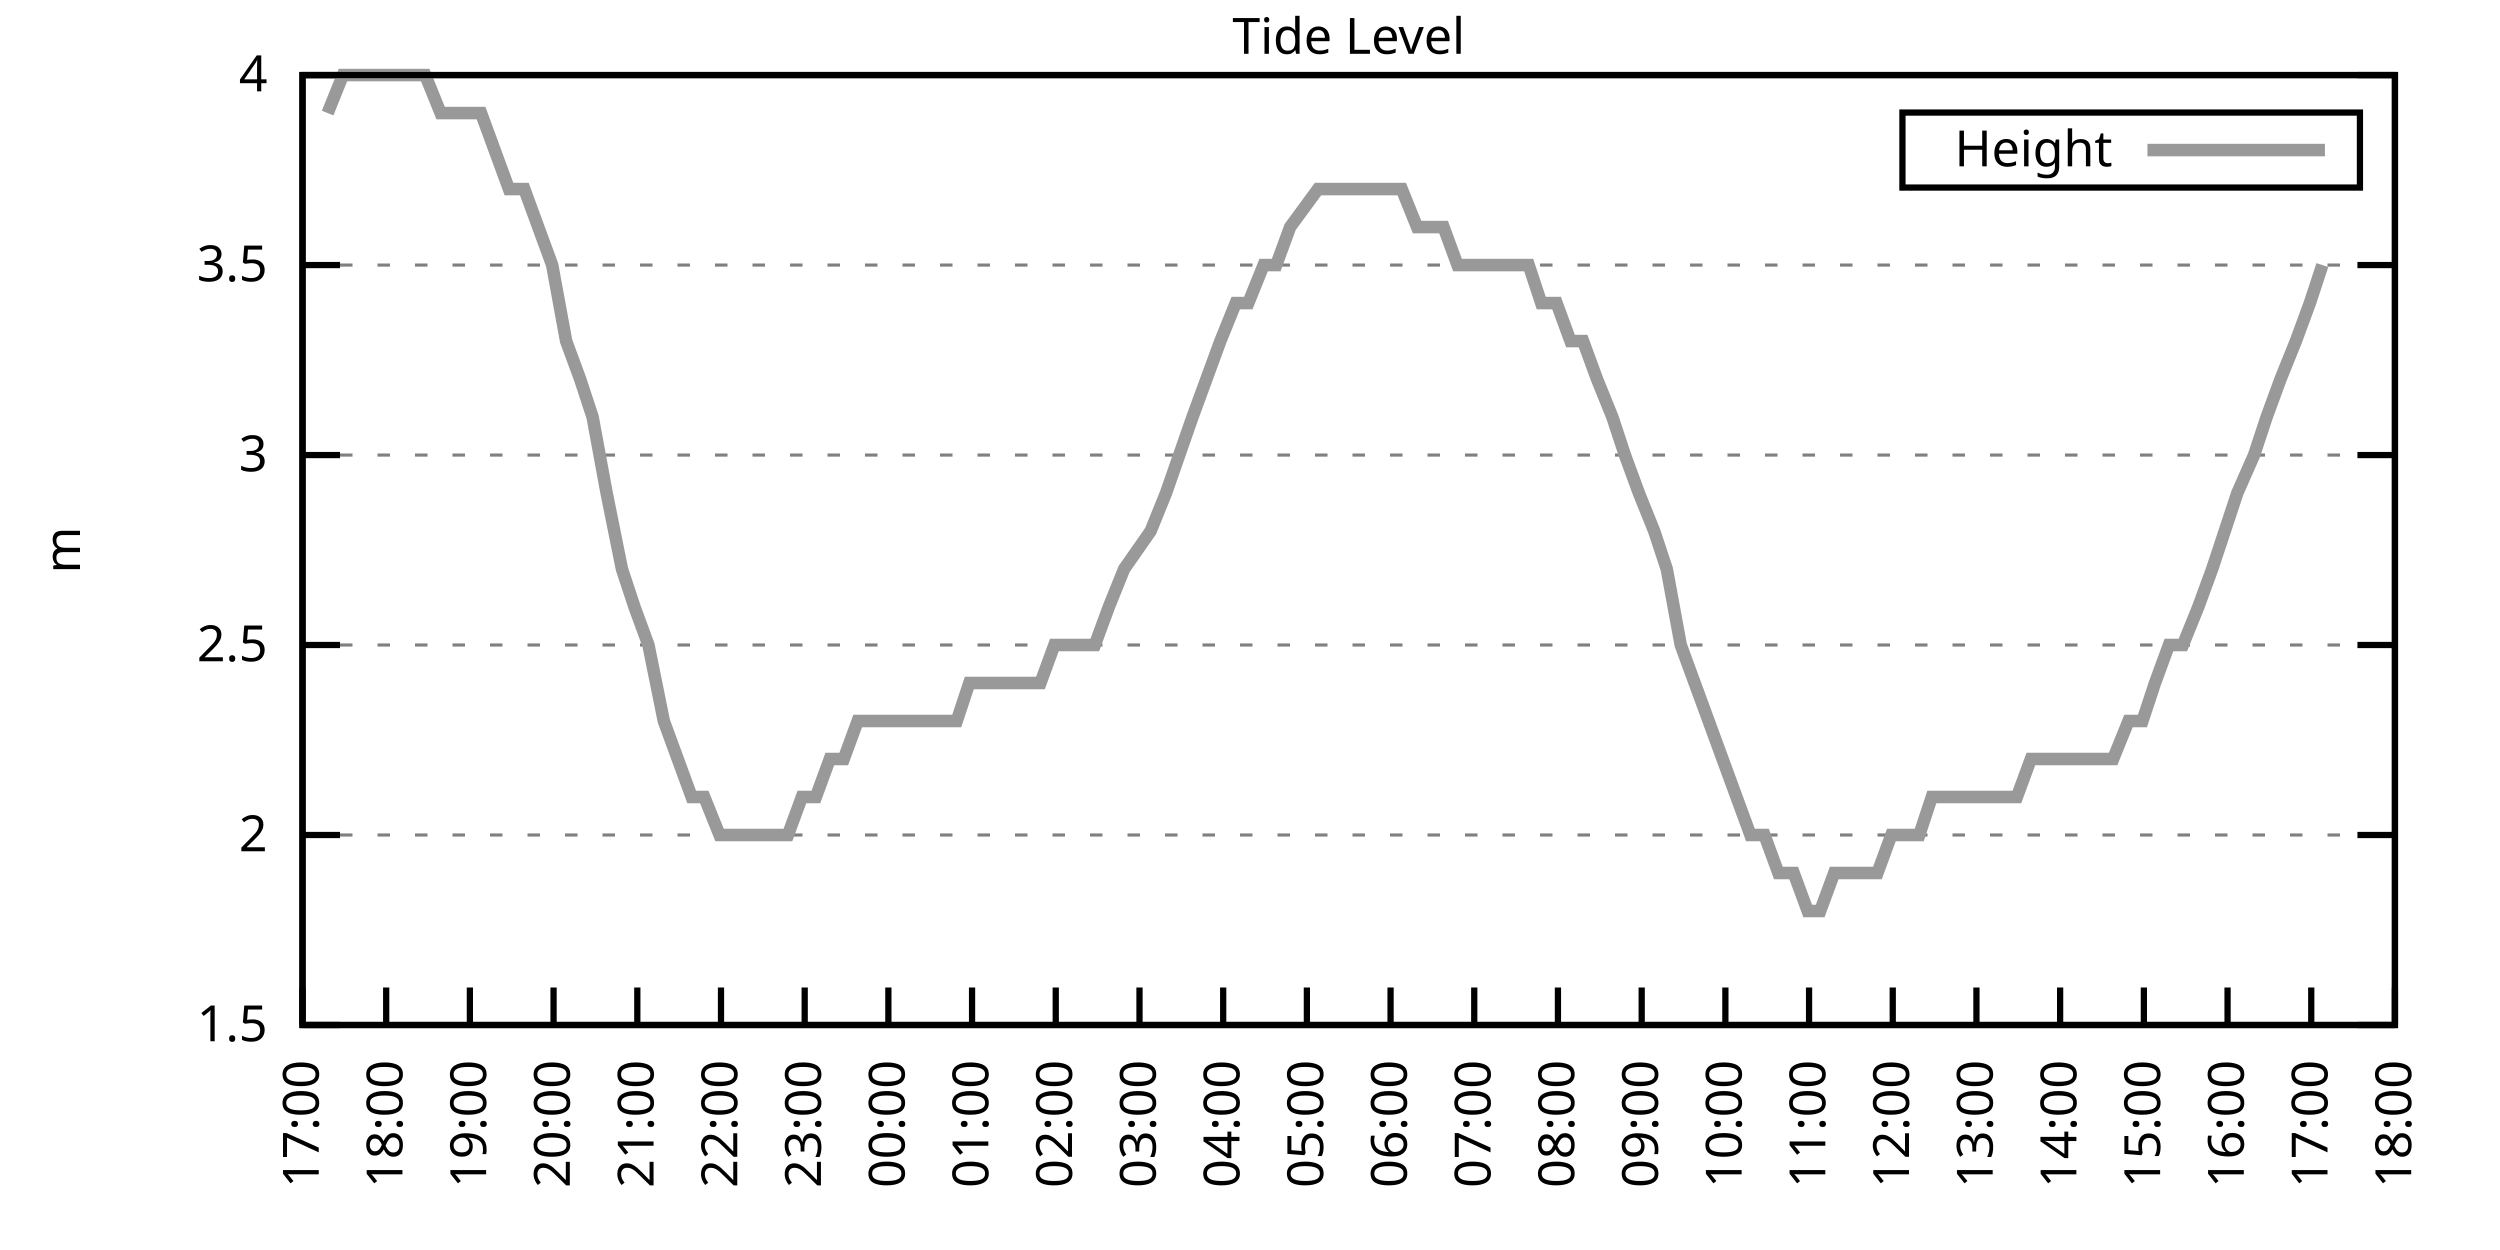
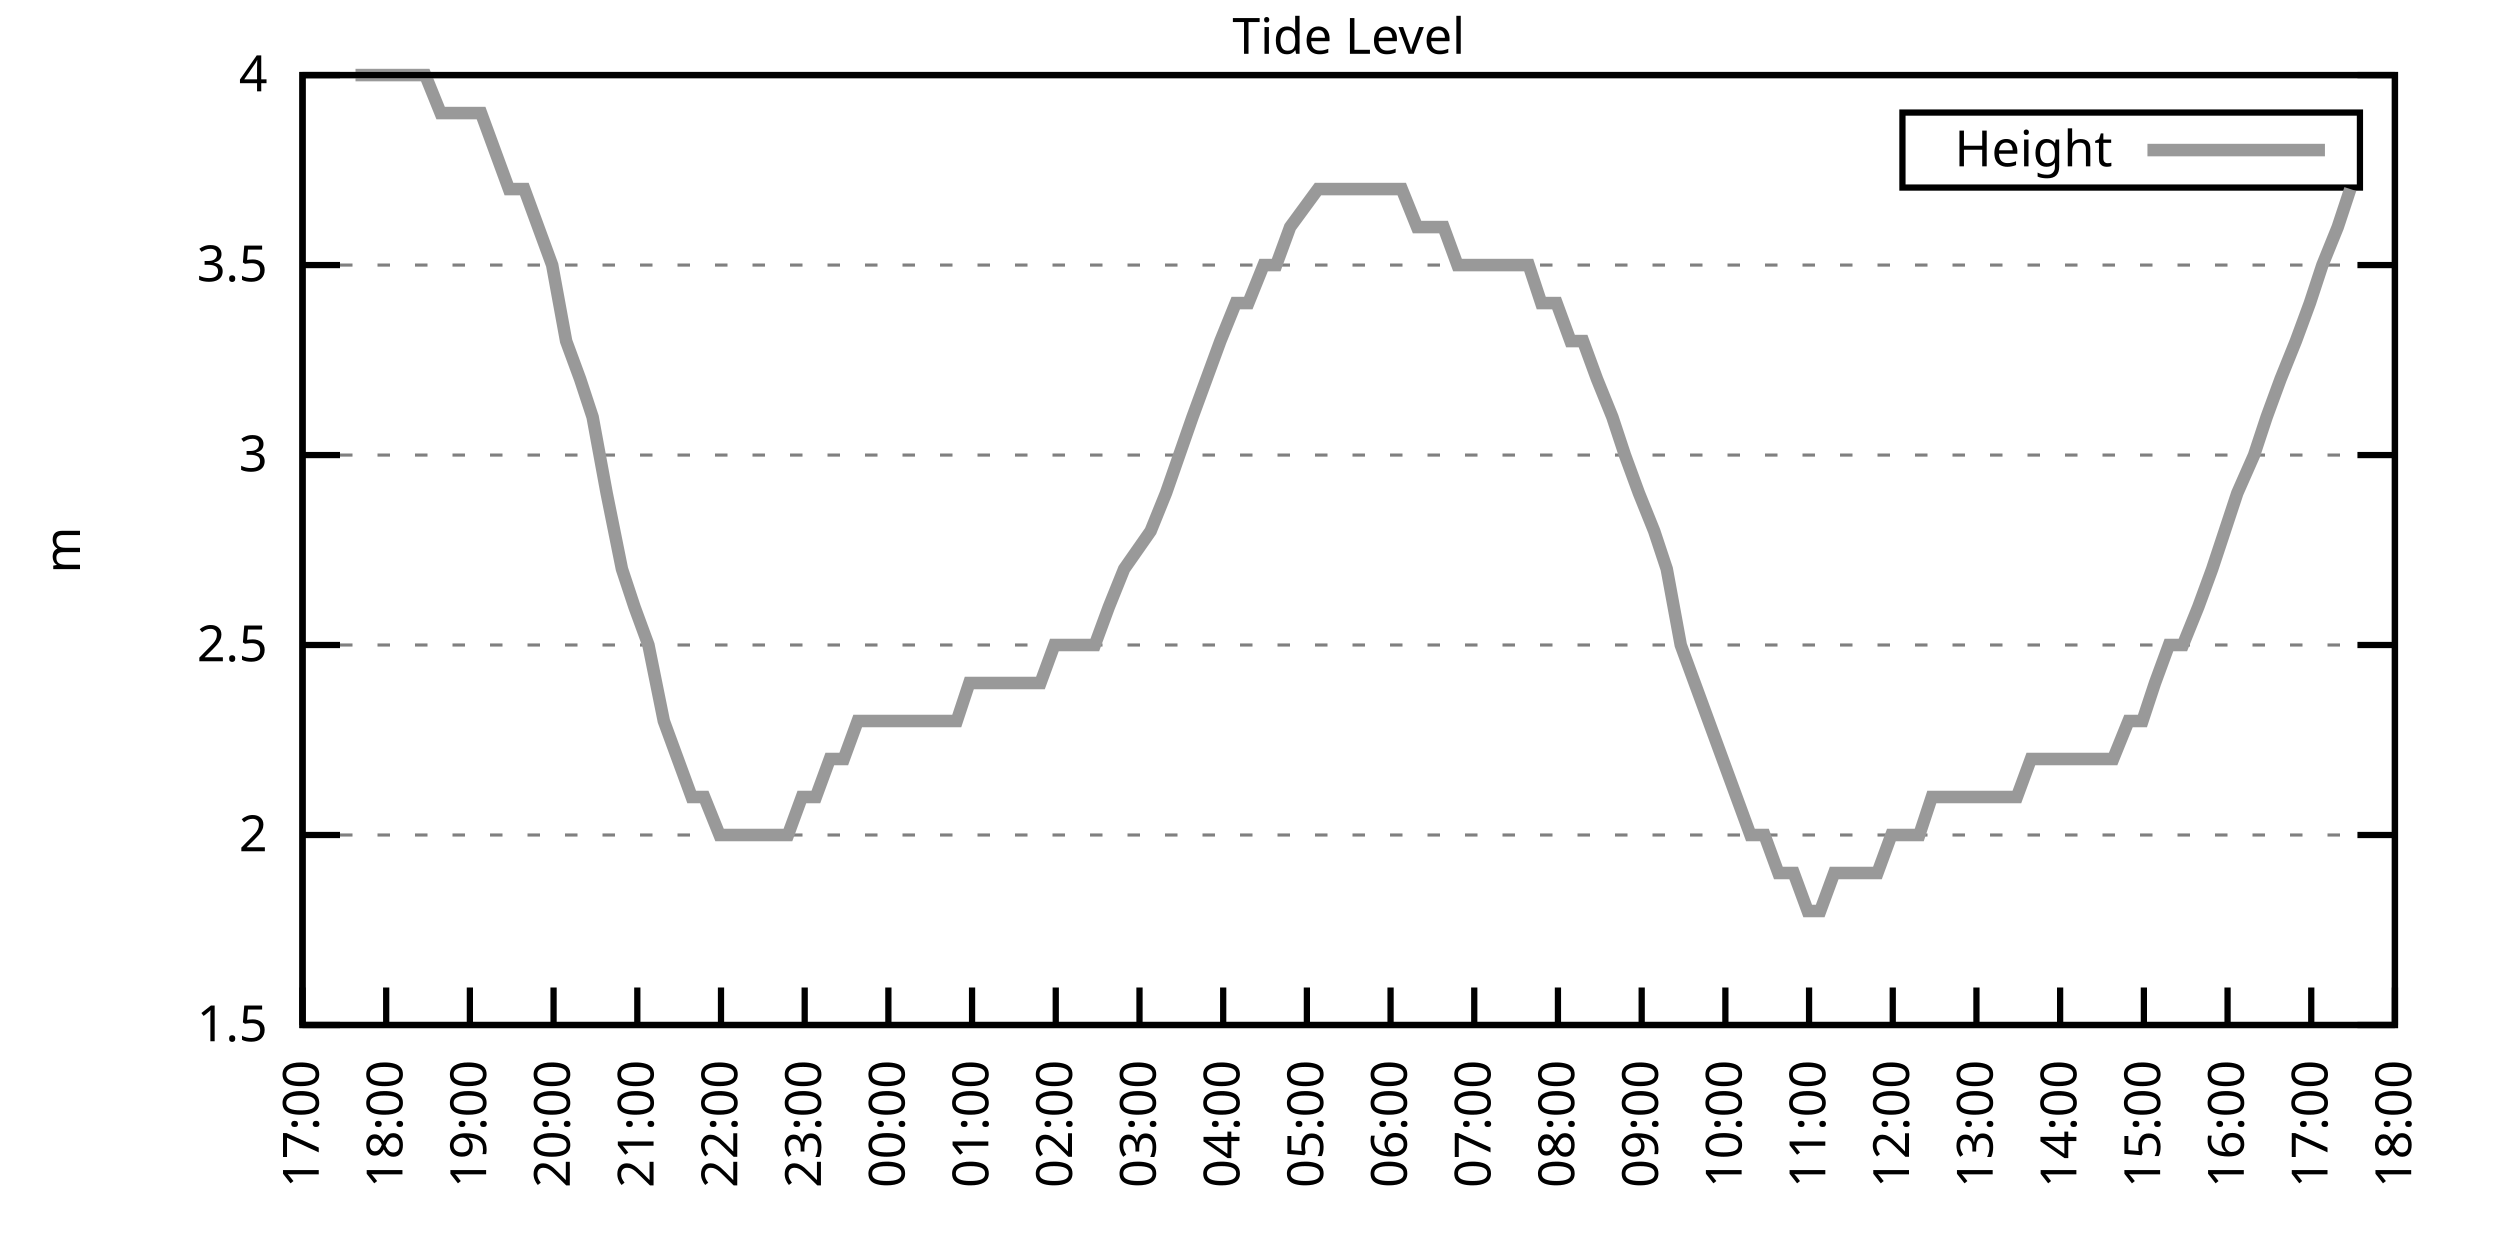
<svg xmlns="http://www.w3.org/2000/svg" xmlns:xlink="http://www.w3.org/1999/xlink" width="400" height="200" viewBox="0 0 400 200">
  <g id="gnuplot_canvas">
    <rect x="0" y="0" width="400" height="200" fill="none" />
    <defs>
      <circle id="gpDot" r="0.5" stroke-width="0.5" stroke="currentColor" />
      <path id="gpPt0" stroke-width="0.333" stroke="currentColor" d="M-1,0 h2 M0,-1 v2" />
      <path id="gpPt1" stroke-width="0.333" stroke="currentColor" d="M-1,-1 L1,1 M1,-1 L-1,1" />
      <path id="gpPt2" stroke-width="0.333" stroke="currentColor" d="M-1,0 L1,0 M0,-1 L0,1 M-1,-1 L1,1 M-1,1 L1,-1" />
      <rect id="gpPt3" stroke-width="0.333" stroke="currentColor" x="-1" y="-1" width="2" height="2" />
      <rect id="gpPt4" stroke-width="0.333" stroke="currentColor" fill="currentColor" x="-1" y="-1" width="2" height="2" />
      <circle id="gpPt5" stroke-width="0.333" stroke="currentColor" cx="0" cy="0" r="1" />
      <use xlink:href="#gpPt5" id="gpPt6" fill="currentColor" stroke="none" />
      <path id="gpPt7" stroke-width="0.333" stroke="currentColor" d="M0,-1.33 L-1.33,0.67 L1.33,0.67 z" />
      <use xlink:href="#gpPt7" id="gpPt8" fill="currentColor" stroke="none" />
      <use xlink:href="#gpPt7" id="gpPt9" stroke="currentColor" transform="rotate(180)" />
      <use xlink:href="#gpPt9" id="gpPt10" fill="currentColor" stroke="none" />
      <use xlink:href="#gpPt3" id="gpPt11" stroke="currentColor" transform="rotate(45)" />
      <use xlink:href="#gpPt11" id="gpPt12" fill="currentColor" stroke="none" />
      <path id="gpPt13" stroke-width="0.333" stroke="currentColor" d="M0,1.330 L1.265,0.411 L0.782,-1.067 L-0.782,-1.076 L-1.265,0.411 z" />
      <use xlink:href="#gpPt13" id="gpPt14" fill="currentColor" stroke="none" />
      <filter id="textbox" filterUnits="objectBoundingBox" x="0" y="0" height="1" width="1">
        <feFlood flood-color="white" flood-opacity="1" result="bgnd" />
        <feComposite in="SourceGraphic" in2="bgnd" operator="atop" />
      </filter>
      <filter id="greybox" filterUnits="objectBoundingBox" x="0" y="0" height="1" width="1">
        <feFlood flood-color="lightgrey" flood-opacity="1" result="grey" />
        <feComposite in="SourceGraphic" in2="grey" operator="atop" />
      </filter>
    </defs>
    <g fill="none" color="white" stroke="currentColor" stroke-width="1.00" stroke-linecap="butt" stroke-linejoin="miter">
</g>
    <g fill="none" color="black" stroke="currentColor" stroke-width="1.00" stroke-linecap="butt" stroke-linejoin="miter">
      <g stroke="none" shape-rendering="crispEdges">
        <polygon fill="rgb(255, 255, 255)" points="48.40,164.00 383.18,164.00 383.18,12.02 48.40,12.02 " />
      </g>
    </g>
    <g fill="none" color="black" stroke="currentColor" stroke-width="1.00" stroke-linecap="butt" stroke-linejoin="miter">
</g>
    <g fill="none" color="black" stroke="black" stroke-width="0.50" stroke-linecap="butt" stroke-linejoin="miter">
</g>
    <g fill="none" color="gray" stroke="currentColor" stroke-width="0.50" stroke-linecap="butt" stroke-linejoin="miter">
      <path stroke="gray" stroke-dasharray="2,4" class="gridline" d="M48.40,164.00 L383.19,164.00  " />
    </g>
    <g fill="none" color="gray" stroke="gray" stroke-width="1.00" stroke-linecap="butt" stroke-linejoin="miter">
</g>
    <g fill="none" color="black" stroke="currentColor" stroke-width="1.00" stroke-linecap="butt" stroke-linejoin="miter">
      <path stroke="black" d="M48.40,164.00 L54.40,164.00 M383.19,164.00 L377.19,164.00  " />
      <g transform="translate(42.80,166.60)" stroke="none" fill="black" font-family="Sans" font-size="8.00" text-anchor="end">
        <text>
          <tspan font-family="Sans"> 1.5</tspan>
        </text>
      </g>
    </g>
    <g fill="none" color="black" stroke="currentColor" stroke-width="1.00" stroke-linecap="butt" stroke-linejoin="miter">
</g>
    <g fill="none" color="black" stroke="black" stroke-width="0.50" stroke-linecap="butt" stroke-linejoin="miter">
</g>
    <g fill="none" color="gray" stroke="currentColor" stroke-width="0.50" stroke-linecap="butt" stroke-linejoin="miter">
      <path stroke="gray" stroke-dasharray="2,4" class="gridline" d="M48.40,133.60 L383.19,133.60  " />
    </g>
    <g fill="none" color="gray" stroke="gray" stroke-width="1.00" stroke-linecap="butt" stroke-linejoin="miter">
</g>
    <g fill="none" color="black" stroke="currentColor" stroke-width="1.00" stroke-linecap="butt" stroke-linejoin="miter">
      <path stroke="black" d="M48.40,133.60 L54.40,133.60 M383.19,133.60 L377.19,133.60  " />
      <g transform="translate(42.80,136.20)" stroke="none" fill="black" font-family="Sans" font-size="8.00" text-anchor="end">
        <text>
          <tspan font-family="Sans"> 2</tspan>
        </text>
      </g>
    </g>
    <g fill="none" color="black" stroke="currentColor" stroke-width="1.00" stroke-linecap="butt" stroke-linejoin="miter">
</g>
    <g fill="none" color="black" stroke="black" stroke-width="0.50" stroke-linecap="butt" stroke-linejoin="miter">
</g>
    <g fill="none" color="gray" stroke="currentColor" stroke-width="0.50" stroke-linecap="butt" stroke-linejoin="miter">
      <path stroke="gray" stroke-dasharray="2,4" class="gridline" d="M48.40,103.20 L383.19,103.20  " />
    </g>
    <g fill="none" color="gray" stroke="gray" stroke-width="1.00" stroke-linecap="butt" stroke-linejoin="miter">
</g>
    <g fill="none" color="black" stroke="currentColor" stroke-width="1.00" stroke-linecap="butt" stroke-linejoin="miter">
      <path stroke="black" d="M48.40,103.20 L54.40,103.20 M383.19,103.20 L377.19,103.20  " />
      <g transform="translate(42.80,105.80)" stroke="none" fill="black" font-family="Sans" font-size="8.00" text-anchor="end">
        <text>
          <tspan font-family="Sans"> 2.5</tspan>
        </text>
      </g>
    </g>
    <g fill="none" color="black" stroke="currentColor" stroke-width="1.00" stroke-linecap="butt" stroke-linejoin="miter">
</g>
    <g fill="none" color="black" stroke="black" stroke-width="0.50" stroke-linecap="butt" stroke-linejoin="miter">
</g>
    <g fill="none" color="gray" stroke="currentColor" stroke-width="0.50" stroke-linecap="butt" stroke-linejoin="miter">
      <path stroke="gray" stroke-dasharray="2,4" class="gridline" d="M48.40,72.81 L383.19,72.81  " />
    </g>
    <g fill="none" color="gray" stroke="gray" stroke-width="1.00" stroke-linecap="butt" stroke-linejoin="miter">
</g>
    <g fill="none" color="black" stroke="currentColor" stroke-width="1.00" stroke-linecap="butt" stroke-linejoin="miter">
      <path stroke="black" d="M48.40,72.81 L54.40,72.81 M383.19,72.81 L377.19,72.81  " />
      <g transform="translate(42.80,75.41)" stroke="none" fill="black" font-family="Sans" font-size="8.00" text-anchor="end">
        <text>
          <tspan font-family="Sans"> 3</tspan>
        </text>
      </g>
    </g>
    <g fill="none" color="black" stroke="currentColor" stroke-width="1.00" stroke-linecap="butt" stroke-linejoin="miter">
</g>
    <g fill="none" color="black" stroke="black" stroke-width="0.50" stroke-linecap="butt" stroke-linejoin="miter">
</g>
    <g fill="none" color="gray" stroke="currentColor" stroke-width="0.50" stroke-linecap="butt" stroke-linejoin="miter">
      <path stroke="gray" stroke-dasharray="2,4" class="gridline" d="M48.40,42.41 L383.19,42.41  " />
    </g>
    <g fill="none" color="gray" stroke="gray" stroke-width="1.00" stroke-linecap="butt" stroke-linejoin="miter">
</g>
    <g fill="none" color="black" stroke="currentColor" stroke-width="1.00" stroke-linecap="butt" stroke-linejoin="miter">
      <path stroke="black" d="M48.40,42.41 L54.40,42.41 M383.19,42.41 L377.19,42.41  " />
      <g transform="translate(42.80,45.01)" stroke="none" fill="black" font-family="Sans" font-size="8.00" text-anchor="end">
        <text>
          <tspan font-family="Sans"> 3.5</tspan>
        </text>
      </g>
    </g>
    <g fill="none" color="black" stroke="currentColor" stroke-width="1.00" stroke-linecap="butt" stroke-linejoin="miter">
</g>
    <g fill="none" color="black" stroke="black" stroke-width="0.50" stroke-linecap="butt" stroke-linejoin="miter">
</g>
    <g fill="none" color="gray" stroke="currentColor" stroke-width="0.50" stroke-linecap="butt" stroke-linejoin="miter">
      <path stroke="gray" stroke-dasharray="2,4" class="gridline" d="M48.40,12.01 L383.19,12.01  " />
    </g>
    <g fill="none" color="gray" stroke="gray" stroke-width="1.00" stroke-linecap="butt" stroke-linejoin="miter">
</g>
    <g fill="none" color="black" stroke="currentColor" stroke-width="1.00" stroke-linecap="butt" stroke-linejoin="miter">
      <path stroke="black" d="M48.40,12.01 L54.40,12.01 M383.19,12.01 L377.19,12.01  " />
      <g transform="translate(42.80,14.61)" stroke="none" fill="black" font-family="Sans" font-size="8.00" text-anchor="end">
        <text>
          <tspan font-family="Sans"> 4</tspan>
        </text>
      </g>
    </g>
    <g fill="none" color="black" stroke="currentColor" stroke-width="1.00" stroke-linecap="butt" stroke-linejoin="miter">
      <path stroke="black" d="M48.40,164.00 L48.40,158.00  " />
      <g transform="translate(51.00,169.60) rotate(270.00)" stroke="none" fill="black" font-family="Sans" font-size="8.00" text-anchor="end">
        <text>
          <tspan font-family="Sans">17:00</tspan>
        </text>
      </g>
    </g>
    <g fill="none" color="black" stroke="currentColor" stroke-width="1.00" stroke-linecap="butt" stroke-linejoin="miter">
      <path stroke="black" d="M61.79,164.00 L61.79,158.00  " />
      <g transform="translate(64.39,169.60) rotate(270.00)" stroke="none" fill="black" font-family="Sans" font-size="8.00" text-anchor="end">
        <text>
          <tspan font-family="Sans">18:00</tspan>
        </text>
      </g>
    </g>
    <g fill="none" color="black" stroke="currentColor" stroke-width="1.00" stroke-linecap="butt" stroke-linejoin="miter">
      <path stroke="black" d="M75.18,164.00 L75.18,158.00  " />
      <g transform="translate(77.78,169.60) rotate(270.00)" stroke="none" fill="black" font-family="Sans" font-size="8.00" text-anchor="end">
        <text>
          <tspan font-family="Sans">19:00</tspan>
        </text>
      </g>
    </g>
    <g fill="none" color="black" stroke="currentColor" stroke-width="1.00" stroke-linecap="butt" stroke-linejoin="miter">
      <path stroke="black" d="M88.57,164.00 L88.57,158.00  " />
      <g transform="translate(91.17,169.60) rotate(270.00)" stroke="none" fill="black" font-family="Sans" font-size="8.00" text-anchor="end">
        <text>
          <tspan font-family="Sans">20:00</tspan>
        </text>
      </g>
    </g>
    <g fill="none" color="black" stroke="currentColor" stroke-width="1.00" stroke-linecap="butt" stroke-linejoin="miter">
      <path stroke="black" d="M101.97,164.00 L101.97,158.00  " />
      <g transform="translate(104.57,169.60) rotate(270.00)" stroke="none" fill="black" font-family="Sans" font-size="8.00" text-anchor="end">
        <text>
          <tspan font-family="Sans">21:00</tspan>
        </text>
      </g>
    </g>
    <g fill="none" color="black" stroke="currentColor" stroke-width="1.00" stroke-linecap="butt" stroke-linejoin="miter">
      <path stroke="black" d="M115.36,164.00 L115.36,158.00  " />
      <g transform="translate(117.96,169.60) rotate(270.00)" stroke="none" fill="black" font-family="Sans" font-size="8.00" text-anchor="end">
        <text>
          <tspan font-family="Sans">22:00</tspan>
        </text>
      </g>
    </g>
    <g fill="none" color="black" stroke="currentColor" stroke-width="1.00" stroke-linecap="butt" stroke-linejoin="miter">
      <path stroke="black" d="M128.75,164.00 L128.75,158.00  " />
      <g transform="translate(131.35,169.60) rotate(270.00)" stroke="none" fill="black" font-family="Sans" font-size="8.00" text-anchor="end">
        <text>
          <tspan font-family="Sans">23:00</tspan>
        </text>
      </g>
    </g>
    <g fill="none" color="black" stroke="currentColor" stroke-width="1.00" stroke-linecap="butt" stroke-linejoin="miter">
      <path stroke="black" d="M142.14,164.00 L142.14,158.00  " />
      <g transform="translate(144.74,169.60) rotate(270.00)" stroke="none" fill="black" font-family="Sans" font-size="8.00" text-anchor="end">
        <text>
          <tspan font-family="Sans">00:00</tspan>
        </text>
      </g>
    </g>
    <g fill="none" color="black" stroke="currentColor" stroke-width="1.00" stroke-linecap="butt" stroke-linejoin="miter">
      <path stroke="black" d="M155.53,164.00 L155.53,158.00  " />
      <g transform="translate(158.13,169.60) rotate(270.00)" stroke="none" fill="black" font-family="Sans" font-size="8.00" text-anchor="end">
        <text>
          <tspan font-family="Sans">01:00</tspan>
        </text>
      </g>
    </g>
    <g fill="none" color="black" stroke="currentColor" stroke-width="1.00" stroke-linecap="butt" stroke-linejoin="miter">
      <path stroke="black" d="M168.92,164.00 L168.92,158.00  " />
      <g transform="translate(171.52,169.60) rotate(270.00)" stroke="none" fill="black" font-family="Sans" font-size="8.00" text-anchor="end">
        <text>
          <tspan font-family="Sans">02:00</tspan>
        </text>
      </g>
    </g>
    <g fill="none" color="black" stroke="currentColor" stroke-width="1.00" stroke-linecap="butt" stroke-linejoin="miter">
      <path stroke="black" d="M182.32,164.00 L182.32,158.00  " />
      <g transform="translate(184.92,169.60) rotate(270.00)" stroke="none" fill="black" font-family="Sans" font-size="8.00" text-anchor="end">
        <text>
          <tspan font-family="Sans">03:00</tspan>
        </text>
      </g>
    </g>
    <g fill="none" color="black" stroke="currentColor" stroke-width="1.00" stroke-linecap="butt" stroke-linejoin="miter">
      <path stroke="black" d="M195.71,164.00 L195.71,158.00  " />
      <g transform="translate(198.31,169.60) rotate(270.00)" stroke="none" fill="black" font-family="Sans" font-size="8.00" text-anchor="end">
        <text>
          <tspan font-family="Sans">04:00</tspan>
        </text>
      </g>
    </g>
    <g fill="none" color="black" stroke="currentColor" stroke-width="1.00" stroke-linecap="butt" stroke-linejoin="miter">
      <path stroke="black" d="M209.10,164.00 L209.10,158.00  " />
      <g transform="translate(211.70,169.60) rotate(270.00)" stroke="none" fill="black" font-family="Sans" font-size="8.00" text-anchor="end">
        <text>
          <tspan font-family="Sans">05:00</tspan>
        </text>
      </g>
    </g>
    <g fill="none" color="black" stroke="currentColor" stroke-width="1.00" stroke-linecap="butt" stroke-linejoin="miter">
      <path stroke="black" d="M222.49,164.00 L222.49,158.00  " />
      <g transform="translate(225.09,169.60) rotate(270.00)" stroke="none" fill="black" font-family="Sans" font-size="8.00" text-anchor="end">
        <text>
          <tspan font-family="Sans">06:00</tspan>
        </text>
      </g>
    </g>
    <g fill="none" color="black" stroke="currentColor" stroke-width="1.00" stroke-linecap="butt" stroke-linejoin="miter">
      <path stroke="black" d="M235.88,164.00 L235.88,158.00  " />
      <g transform="translate(238.48,169.60) rotate(270.00)" stroke="none" fill="black" font-family="Sans" font-size="8.00" text-anchor="end">
        <text>
          <tspan font-family="Sans">07:00</tspan>
        </text>
      </g>
    </g>
    <g fill="none" color="black" stroke="currentColor" stroke-width="1.00" stroke-linecap="butt" stroke-linejoin="miter">
      <path stroke="black" d="M249.27,164.00 L249.27,158.00  " />
      <g transform="translate(251.87,169.60) rotate(270.00)" stroke="none" fill="black" font-family="Sans" font-size="8.00" text-anchor="end">
        <text>
          <tspan font-family="Sans">08:00</tspan>
        </text>
      </g>
    </g>
    <g fill="none" color="black" stroke="currentColor" stroke-width="1.00" stroke-linecap="butt" stroke-linejoin="miter">
      <path stroke="black" d="M262.67,164.00 L262.67,158.00  " />
      <g transform="translate(265.27,169.60) rotate(270.00)" stroke="none" fill="black" font-family="Sans" font-size="8.00" text-anchor="end">
        <text>
          <tspan font-family="Sans">09:00</tspan>
        </text>
      </g>
    </g>
    <g fill="none" color="black" stroke="currentColor" stroke-width="1.00" stroke-linecap="butt" stroke-linejoin="miter">
      <path stroke="black" d="M276.06,164.00 L276.06,158.00  " />
      <g transform="translate(278.66,169.60) rotate(270.00)" stroke="none" fill="black" font-family="Sans" font-size="8.00" text-anchor="end">
        <text>
          <tspan font-family="Sans">10:00</tspan>
        </text>
      </g>
    </g>
    <g fill="none" color="black" stroke="currentColor" stroke-width="1.00" stroke-linecap="butt" stroke-linejoin="miter">
      <path stroke="black" d="M289.45,164.00 L289.45,158.00  " />
      <g transform="translate(292.05,169.60) rotate(270.00)" stroke="none" fill="black" font-family="Sans" font-size="8.00" text-anchor="end">
        <text>
          <tspan font-family="Sans">11:00</tspan>
        </text>
      </g>
    </g>
    <g fill="none" color="black" stroke="currentColor" stroke-width="1.00" stroke-linecap="butt" stroke-linejoin="miter">
      <path stroke="black" d="M302.84,164.00 L302.84,158.00  " />
      <g transform="translate(305.44,169.60) rotate(270.00)" stroke="none" fill="black" font-family="Sans" font-size="8.00" text-anchor="end">
        <text>
          <tspan font-family="Sans">12:00</tspan>
        </text>
      </g>
    </g>
    <g fill="none" color="black" stroke="currentColor" stroke-width="1.00" stroke-linecap="butt" stroke-linejoin="miter">
      <path stroke="black" d="M316.23,164.00 L316.23,158.00  " />
      <g transform="translate(318.83,169.60) rotate(270.00)" stroke="none" fill="black" font-family="Sans" font-size="8.00" text-anchor="end">
        <text>
          <tspan font-family="Sans">13:00</tspan>
        </text>
      </g>
    </g>
    <g fill="none" color="black" stroke="currentColor" stroke-width="1.00" stroke-linecap="butt" stroke-linejoin="miter">
      <path stroke="black" d="M329.62,164.00 L329.62,158.00  " />
      <g transform="translate(332.22,169.60) rotate(270.00)" stroke="none" fill="black" font-family="Sans" font-size="8.00" text-anchor="end">
        <text>
          <tspan font-family="Sans">14:00</tspan>
        </text>
      </g>
    </g>
    <g fill="none" color="black" stroke="currentColor" stroke-width="1.00" stroke-linecap="butt" stroke-linejoin="miter">
      <path stroke="black" d="M343.02,164.00 L343.02,158.00  " />
      <g transform="translate(345.62,169.60) rotate(270.00)" stroke="none" fill="black" font-family="Sans" font-size="8.00" text-anchor="end">
        <text>
          <tspan font-family="Sans">15:00</tspan>
        </text>
      </g>
    </g>
    <g fill="none" color="black" stroke="currentColor" stroke-width="1.00" stroke-linecap="butt" stroke-linejoin="miter">
      <path stroke="black" d="M356.41,164.00 L356.41,158.00  " />
      <g transform="translate(359.01,169.60) rotate(270.00)" stroke="none" fill="black" font-family="Sans" font-size="8.00" text-anchor="end">
        <text>
          <tspan font-family="Sans">16:00</tspan>
        </text>
      </g>
    </g>
    <g fill="none" color="black" stroke="currentColor" stroke-width="1.00" stroke-linecap="butt" stroke-linejoin="miter">
      <path stroke="black" d="M369.80,164.00 L369.80,158.00  " />
      <g transform="translate(372.40,169.60) rotate(270.00)" stroke="none" fill="black" font-family="Sans" font-size="8.00" text-anchor="end">
        <text>
          <tspan font-family="Sans">17:00</tspan>
        </text>
      </g>
    </g>
    <g fill="none" color="black" stroke="currentColor" stroke-width="1.00" stroke-linecap="butt" stroke-linejoin="miter">
      <path stroke="black" d="M383.19,164.00 L383.19,158.00  " />
      <g transform="translate(385.79,169.60) rotate(270.00)" stroke="none" fill="black" font-family="Sans" font-size="8.00" text-anchor="end">
        <text>
          <tspan font-family="Sans">18:00</tspan>
        </text>
      </g>
    </g>
    <g fill="none" color="black" stroke="currentColor" stroke-width="1.00" stroke-linecap="butt" stroke-linejoin="miter">
</g>
    <g fill="none" color="black" stroke="currentColor" stroke-width="1.00" stroke-linecap="butt" stroke-linejoin="miter">
      <path stroke="black" d="M48.40,12.01 L48.40,164.00 L383.19,164.00 L383.19,12.01 L48.40,12.01 Z  " />
    </g>
    <g fill="none" color="black" stroke="currentColor" stroke-width="1.00" stroke-linecap="butt" stroke-linejoin="miter">
</g>
    <g fill="none" color="black" stroke="currentColor" stroke-width="1.00" stroke-linecap="butt" stroke-linejoin="miter">
      <path stroke="black" d="M304.39,30.01 L304.39,18.01 L377.59,18.01 L377.59,30.01 L304.39,30.01 Z  " />
    </g>
    <g id="Tide_level_plot_1">
      <g fill="none" color="white" stroke="black" stroke-width="2.00" stroke-linecap="butt" stroke-linejoin="miter">
</g>
      <g fill="none" color="black" stroke="currentColor" stroke-width="2.00" stroke-linecap="butt" stroke-linejoin="miter">
        <g transform="translate(337.99,26.61)" stroke="none" fill="black" font-family="Sans" font-size="8.00" text-anchor="end">
          <text>
            <tspan font-family="Sans">Height</tspan>
          </text>
        </g>
      </g>
      <g fill="none" color="black" stroke="currentColor" stroke-width="2.00" stroke-linecap="butt" stroke-linejoin="miter">
-         <path stroke="rgb(153, 153, 153)" d="M343.59,24.01 L371.99,24.01 M52.42,18.09 L54.87,12.01 L56.88,12.01 L59.11,12.01 L61.57,12.01 L63.80,12.01   L65.81,12.01 L68.04,12.01 L70.50,18.09 L72.73,18.09 L74.74,18.09 L76.97,18.09 L79.20,24.17 L81.43,30.25   L83.89,30.25 L86.12,36.33 L88.35,42.41 L90.58,54.57 L92.82,60.65 L94.82,66.73 L97.06,78.89 L99.51,91.04   L101.52,97.12 L103.75,103.20 L106.21,115.36 L108.44,121.44 L110.67,127.52 L112.68,127.52 L115.13,133.60 L117.37,133.60   L119.38,133.60 L121.61,133.60 L124.06,133.60 L126.07,133.60 L128.30,127.52 L130.54,127.52 L132.77,121.44 L135.00,121.44   L137.23,115.36 L139.46,115.36 L141.69,115.36 L144.15,115.36 L146.38,115.36 L148.61,115.36 L150.85,115.36 L153.08,115.36   L155.09,109.28 L157.54,109.28 L159.77,109.28 L161.78,109.28 L163.79,109.28 L166.47,109.28 L168.70,103.20 L170.71,103.20   L173.17,103.20 L175.17,103.20 L177.41,97.12 L179.86,91.04 L184.10,84.97 L186.56,78.89 L190.80,66.73 L193.03,60.65   L195.26,54.57 L197.72,48.49 L199.73,48.49 L202.18,42.41 L204.19,42.41 L206.42,36.33 L210.88,30.25 L213.34,30.25   L215.35,30.25 L217.80,30.25 L219.81,30.25 L222.04,30.25 L224.28,30.25 L226.73,36.33 L228.96,36.33 L230.97,36.33   L233.20,42.41 L235.44,42.41 L237.89,42.41 L239.90,42.41 L242.13,42.41 L244.59,42.41 L246.60,48.49 L249.05,48.49   L251.28,54.57 L253.29,54.57 L255.52,60.65 L257.98,66.73 L259.99,72.81 L262.22,78.89 L264.67,84.97 L266.68,91.04   L268.92,103.20 L271.15,109.28 L273.38,115.36 L275.61,121.44 L277.84,127.52 L280.07,133.60 L282.31,133.60 L284.54,139.68   L286.99,139.68 L289.23,145.76 L291.23,145.76 L293.47,139.68 L295.70,139.68 L297.93,139.68 L300.39,139.68 L302.62,133.60   L304.63,133.60 L307.08,133.60 L309.09,127.52 L311.32,127.52 L313.78,127.52 L316.01,127.52 L318.02,127.52 L320.25,127.52   L322.70,127.52 L324.94,121.44 L326.95,121.44 L329.40,121.44 L331.63,121.44 L333.86,121.44 L335.87,121.44 L338.10,121.44   L340.56,115.36 L342.79,115.36 L344.80,109.28 L347.03,103.20 L349.26,103.20 L351.72,97.12 L353.95,91.04 L355.96,84.97   L357.97,78.89 L360.65,72.81 L362.66,66.73 L364.89,60.65 L367.34,54.57 L369.58,48.49 L371.58,42.41  " />
+         <path stroke="rgb(153, 153, 153)" d="M343.59,24.01 L371.99,24.01 M56.88,12.01 L59.11,12.01 L61.57,12.01 L63.80,12.01 L65.81,12.01 L68.04,12.01   L70.50,18.09 L72.73,18.09 L74.74,18.09 L76.97,18.09 L79.20,24.17 L81.43,30.25 L83.89,30.25 L86.12,36.33   L88.35,42.41 L90.58,54.57 L92.82,60.65 L94.82,66.73 L97.06,78.89 L99.51,91.04 L101.52,97.12 L103.75,103.20   L106.21,115.36 L108.44,121.44 L110.67,127.52 L112.68,127.52 L115.13,133.60 L117.37,133.60 L119.38,133.60 L121.61,133.60   L124.06,133.60 L126.07,133.60 L128.30,127.52 L130.54,127.52 L132.77,121.44 L135.00,121.44 L137.23,115.36 L139.46,115.36   L141.69,115.36 L144.15,115.36 L146.38,115.36 L148.61,115.36 L150.85,115.36 L153.08,115.36 L155.09,109.28 L157.54,109.28   L159.77,109.28 L161.78,109.28 L163.79,109.28 L166.47,109.28 L168.70,103.20 L170.71,103.20 L173.17,103.20 L175.17,103.20   L177.41,97.12 L179.86,91.04 L184.10,84.97 L186.56,78.89 L190.80,66.73 L193.03,60.65 L195.26,54.57 L197.72,48.49   L199.73,48.49 L202.18,42.41 L204.19,42.41 L206.42,36.33 L210.88,30.25 L213.34,30.25 L215.35,30.25 L217.80,30.25   L219.81,30.25 L222.04,30.25 L224.28,30.25 L226.73,36.33 L228.96,36.33 L230.97,36.33 L233.20,42.41 L235.44,42.41   L237.89,42.41 L239.90,42.41 L242.13,42.41 L244.59,42.41 L246.60,48.49 L249.05,48.49 L251.28,54.57 L253.29,54.57   L255.52,60.65 L257.98,66.73 L259.99,72.81 L262.22,78.89 L264.67,84.97 L266.68,91.04 L268.92,103.20 L271.15,109.28   L273.38,115.36 L275.61,121.44 L277.84,127.52 L280.07,133.60 L282.31,133.60 L284.54,139.68 L286.99,139.68 L289.23,145.76   L291.23,145.76 L293.47,139.68 L295.70,139.68 L297.93,139.68 L300.39,139.68 L302.62,133.60 L304.63,133.60 L307.08,133.60   L309.09,127.52 L311.32,127.52 L313.78,127.52 L316.01,127.52 L318.02,127.52 L320.25,127.52 L322.70,127.52 L324.94,121.44   L326.95,121.44 L329.40,121.44 L331.63,121.44 L333.86,121.44 L335.87,121.44 L338.10,121.44 L340.56,115.36 L342.79,115.36   L344.80,109.28 L347.03,103.20 L349.26,103.20 L351.72,97.12 L353.95,91.04 L355.96,84.97 L357.97,78.89 L360.65,72.81   L362.66,66.73 L364.89,60.65 L367.34,54.57 L369.58,48.49 L371.58,42.41 L374.04,36.33 L376.05,30.25  " />
      </g>
    </g>
    <g fill="none" color="black" stroke="currentColor" stroke-width="2.00" stroke-linecap="butt" stroke-linejoin="miter">
</g>
    <g fill="none" color="black" stroke="black" stroke-width="1.00" stroke-linecap="butt" stroke-linejoin="miter">
</g>
    <g fill="none" color="black" stroke="currentColor" stroke-width="1.00" stroke-linecap="butt" stroke-linejoin="miter">
      <path stroke="black" d="M48.40,12.01 L48.40,164.00 L383.19,164.00 L383.19,12.01 L48.40,12.01 Z  " />
      <g transform="translate(12.80,88.01) rotate(270.00)" stroke="none" fill="black" font-family="Sans" font-size="8.00" text-anchor="middle">
        <text>
          <tspan font-family="Sans">m</tspan>
        </text>
      </g>
    </g>
    <g fill="none" color="black" stroke="currentColor" stroke-width="1.00" stroke-linecap="butt" stroke-linejoin="miter">
</g>
    <g fill="none" color="black" stroke="currentColor" stroke-width="1.00" stroke-linecap="butt" stroke-linejoin="miter">
      <g transform="translate(215.79,8.61)" stroke="none" fill="black" font-family="Sans" font-size="8.00" text-anchor="middle">
        <text>
          <tspan font-family="Sans">Tide Level</tspan>
        </text>
      </g>
    </g>
    <g fill="none" color="black" stroke="currentColor" stroke-width="1.00" stroke-linecap="butt" stroke-linejoin="miter">
</g>
  </g>
</svg>
